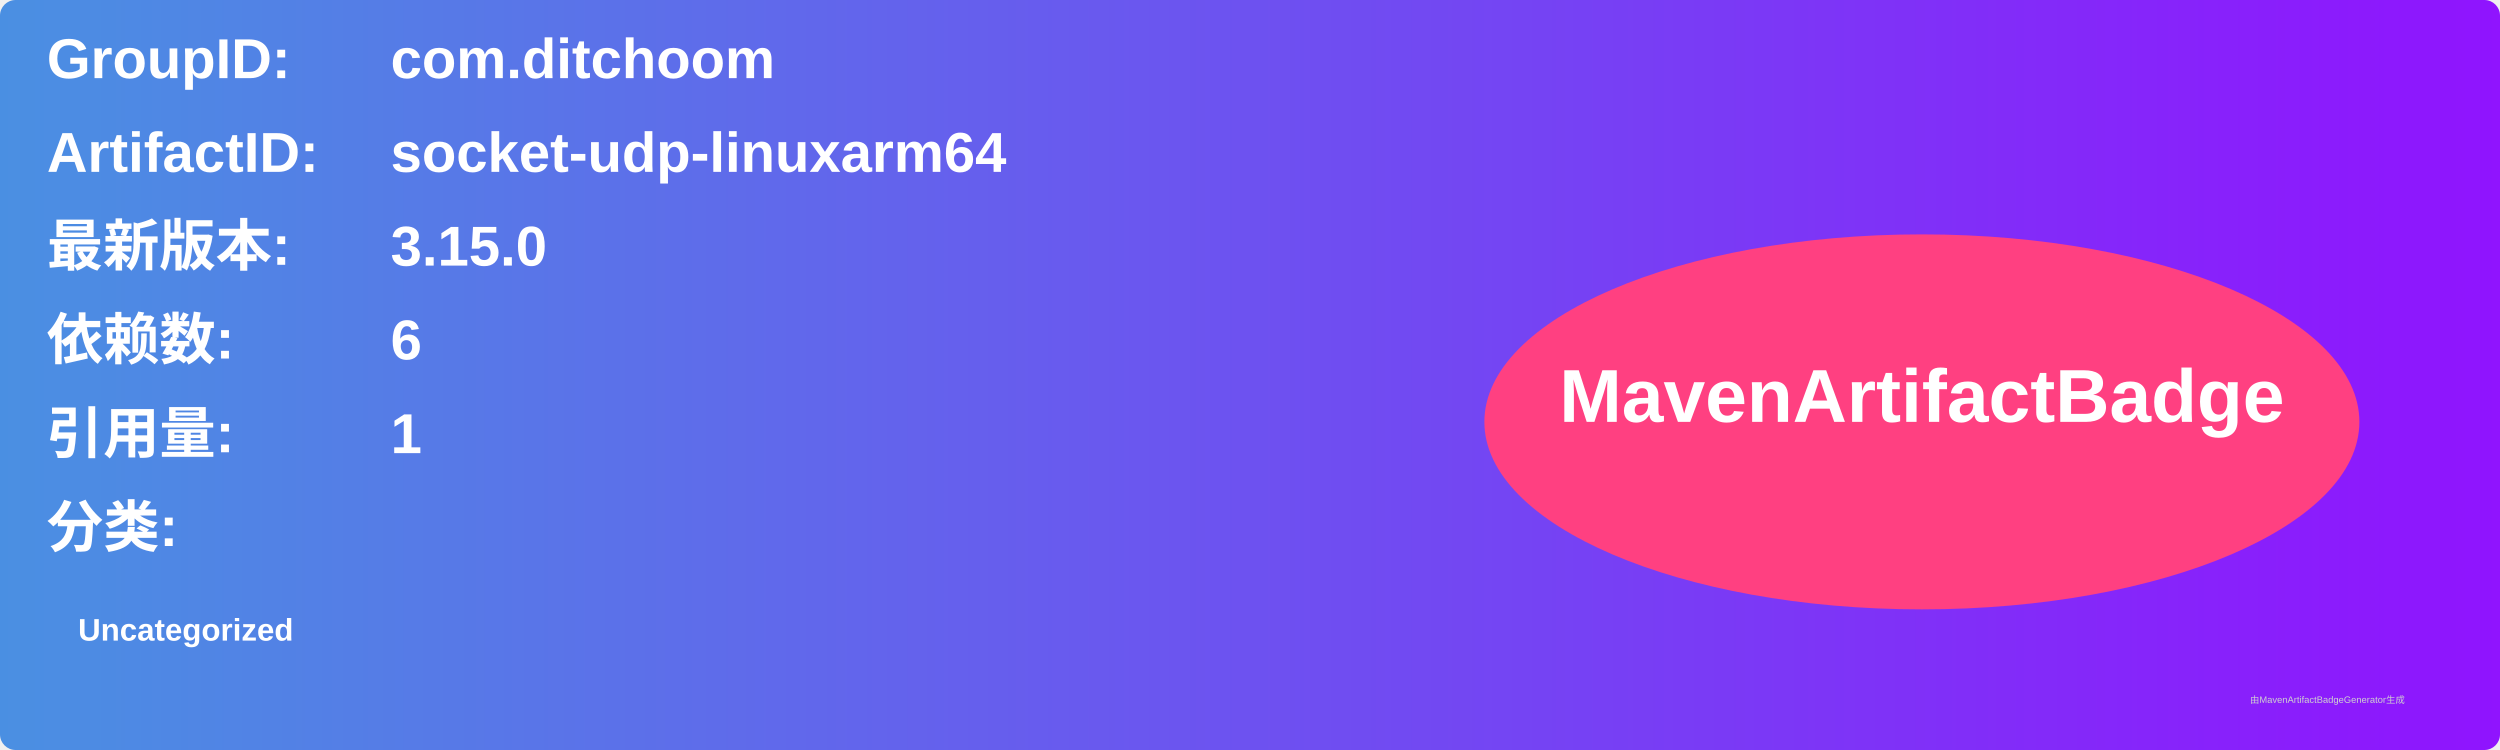
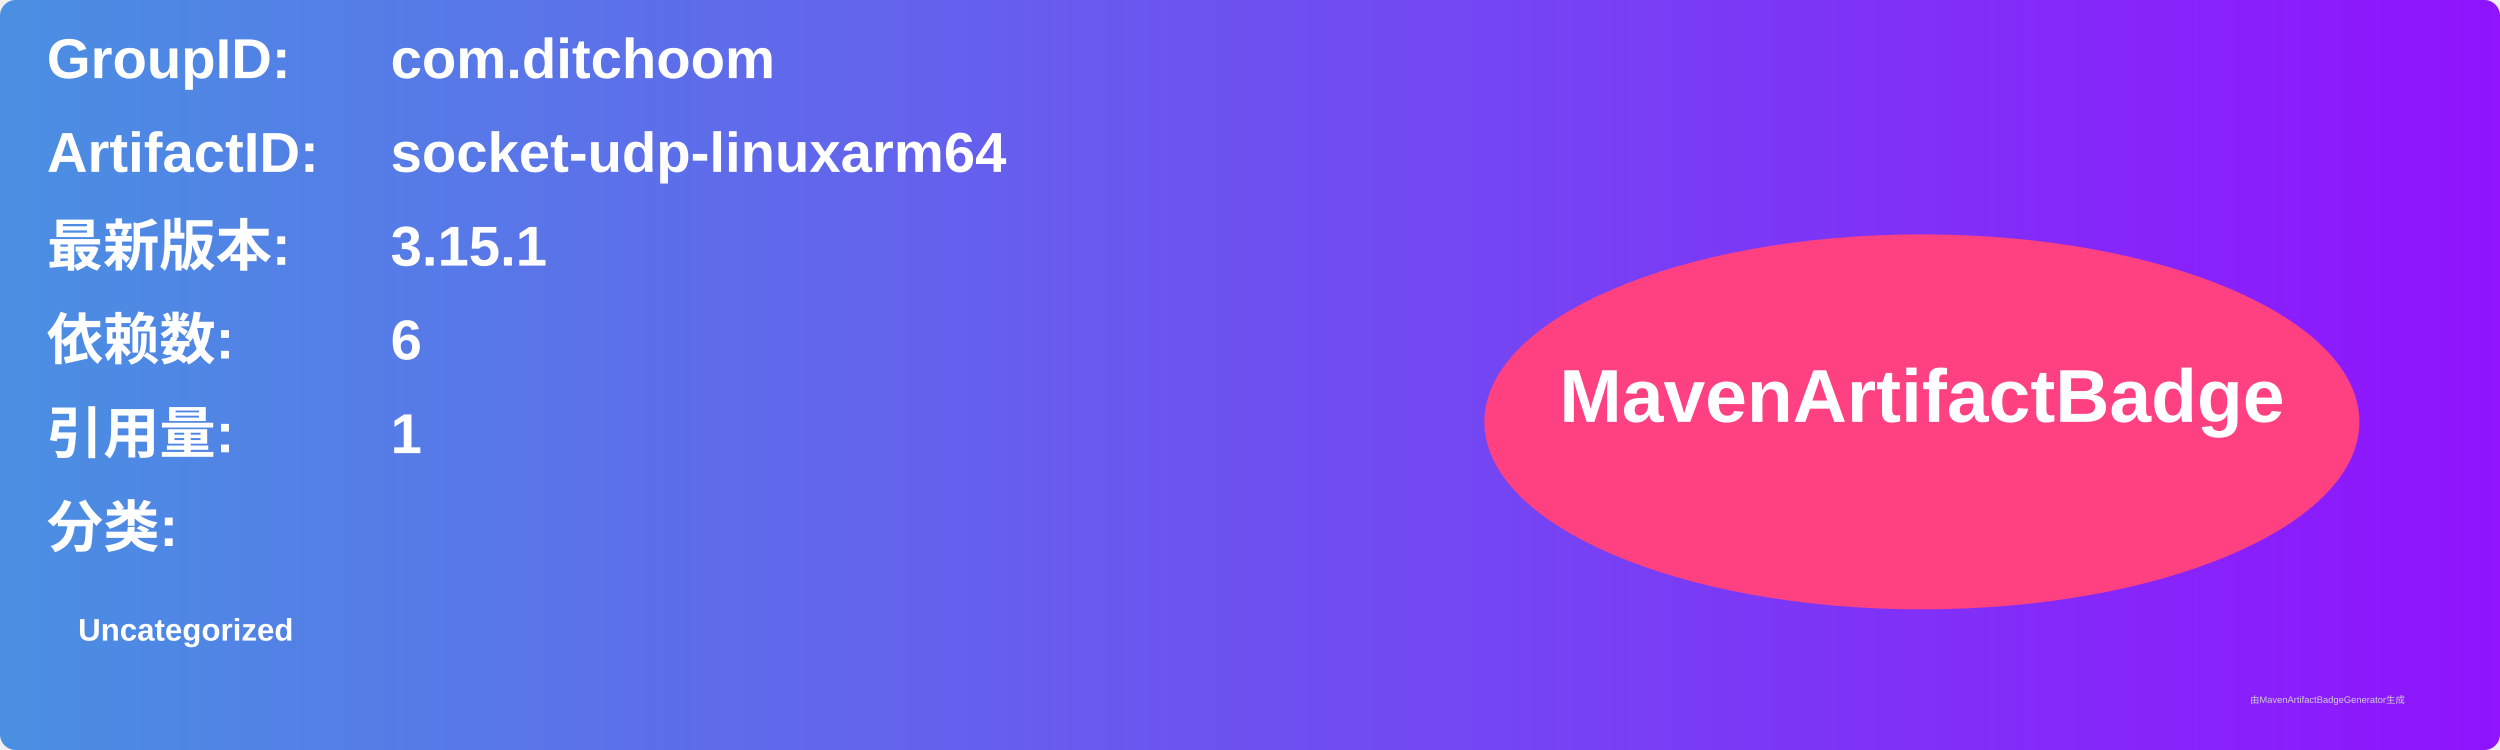
<svg xmlns="http://www.w3.org/2000/svg" width="800" height="240" viewBox="0 0 800 240">
  <linearGradient id="grad" x1="0%" y1="0%" x2="100%" y2="0%">
    <stop offset="0%" stop-color="#4a90e2" />
    <stop offset="100%" stop-color="#9013fe" />
  </linearGradient>
  <rect width="100%" height="100%" rx="5" ry="5" fill="url(#grad)" />
  <g transform="translate(15, 15)">
    <text x="0" y="10" font-family="Arial" font-size="18" fill="white" font-weight="bold" width="260">GroupID:</text>
    <text x="110" y="10" font-family="Arial" font-size="18" fill="white" font-weight="bold" width="460">com.ditchoom</text>
    <text x="0" y="40" font-family="Arial" font-size="18" fill="white" font-weight="bold" width="260">ArtifactID:</text>
    <text x="110" y="40" font-family="Arial" font-size="18" fill="white" font-weight="bold" width="460">socket-udp-linuxarm64</text>
    <text x="0" y="70" font-family="Arial" font-size="18" fill="white" font-weight="bold">最新版本:</text>
    <text x="110" y="70" font-family="Arial" font-size="18" fill="white" font-weight="bold">
-       <tspan font-weight="bold">3.15.0</tspan>
+       <tspan font-weight="bold">3.15.1</tspan>
    </text>
    <text x="0" y="100" font-family="Arial" font-size="18" fill="white" font-weight="bold">依赖数: </text>
    <text x="110" y="100" font-family="Arial" font-size="18" fill="white">
      <tspan font-weight="bold">6</tspan>
    </text>
    <text x="0" y="130" font-family="Arial" font-size="18" fill="white" font-weight="bold">引用量: </text>
    <text x="110" y="130" font-family="Arial" font-size="18" fill="white">
      <tspan font-weight="bold">1</tspan>
    </text>
    <text x="0" y="160" font-family="Arial" font-size="18" fill="white" font-weight="bold">分类:</text>
    <text x="10" y="190" font-family="Arial" font-size="10" fill="white">
      <tspan font-weight="bold">Uncategorized</tspan>
    </text>
    <ellipse cx="600" cy="120" rx="140" ry="60" fill="#ff4081" />
    <text x="600" y="120" text-anchor="middle" font-family="Arial" font-size="24" fill="white" font-weight="bold">MavenArtifactBadge</text>
  </g>
  <text x="720" y="225" font-family="Arial" font-size="3" fill="#d0d0d0">由MavenArtifactBadgeGenerator生成</text>
</svg>
